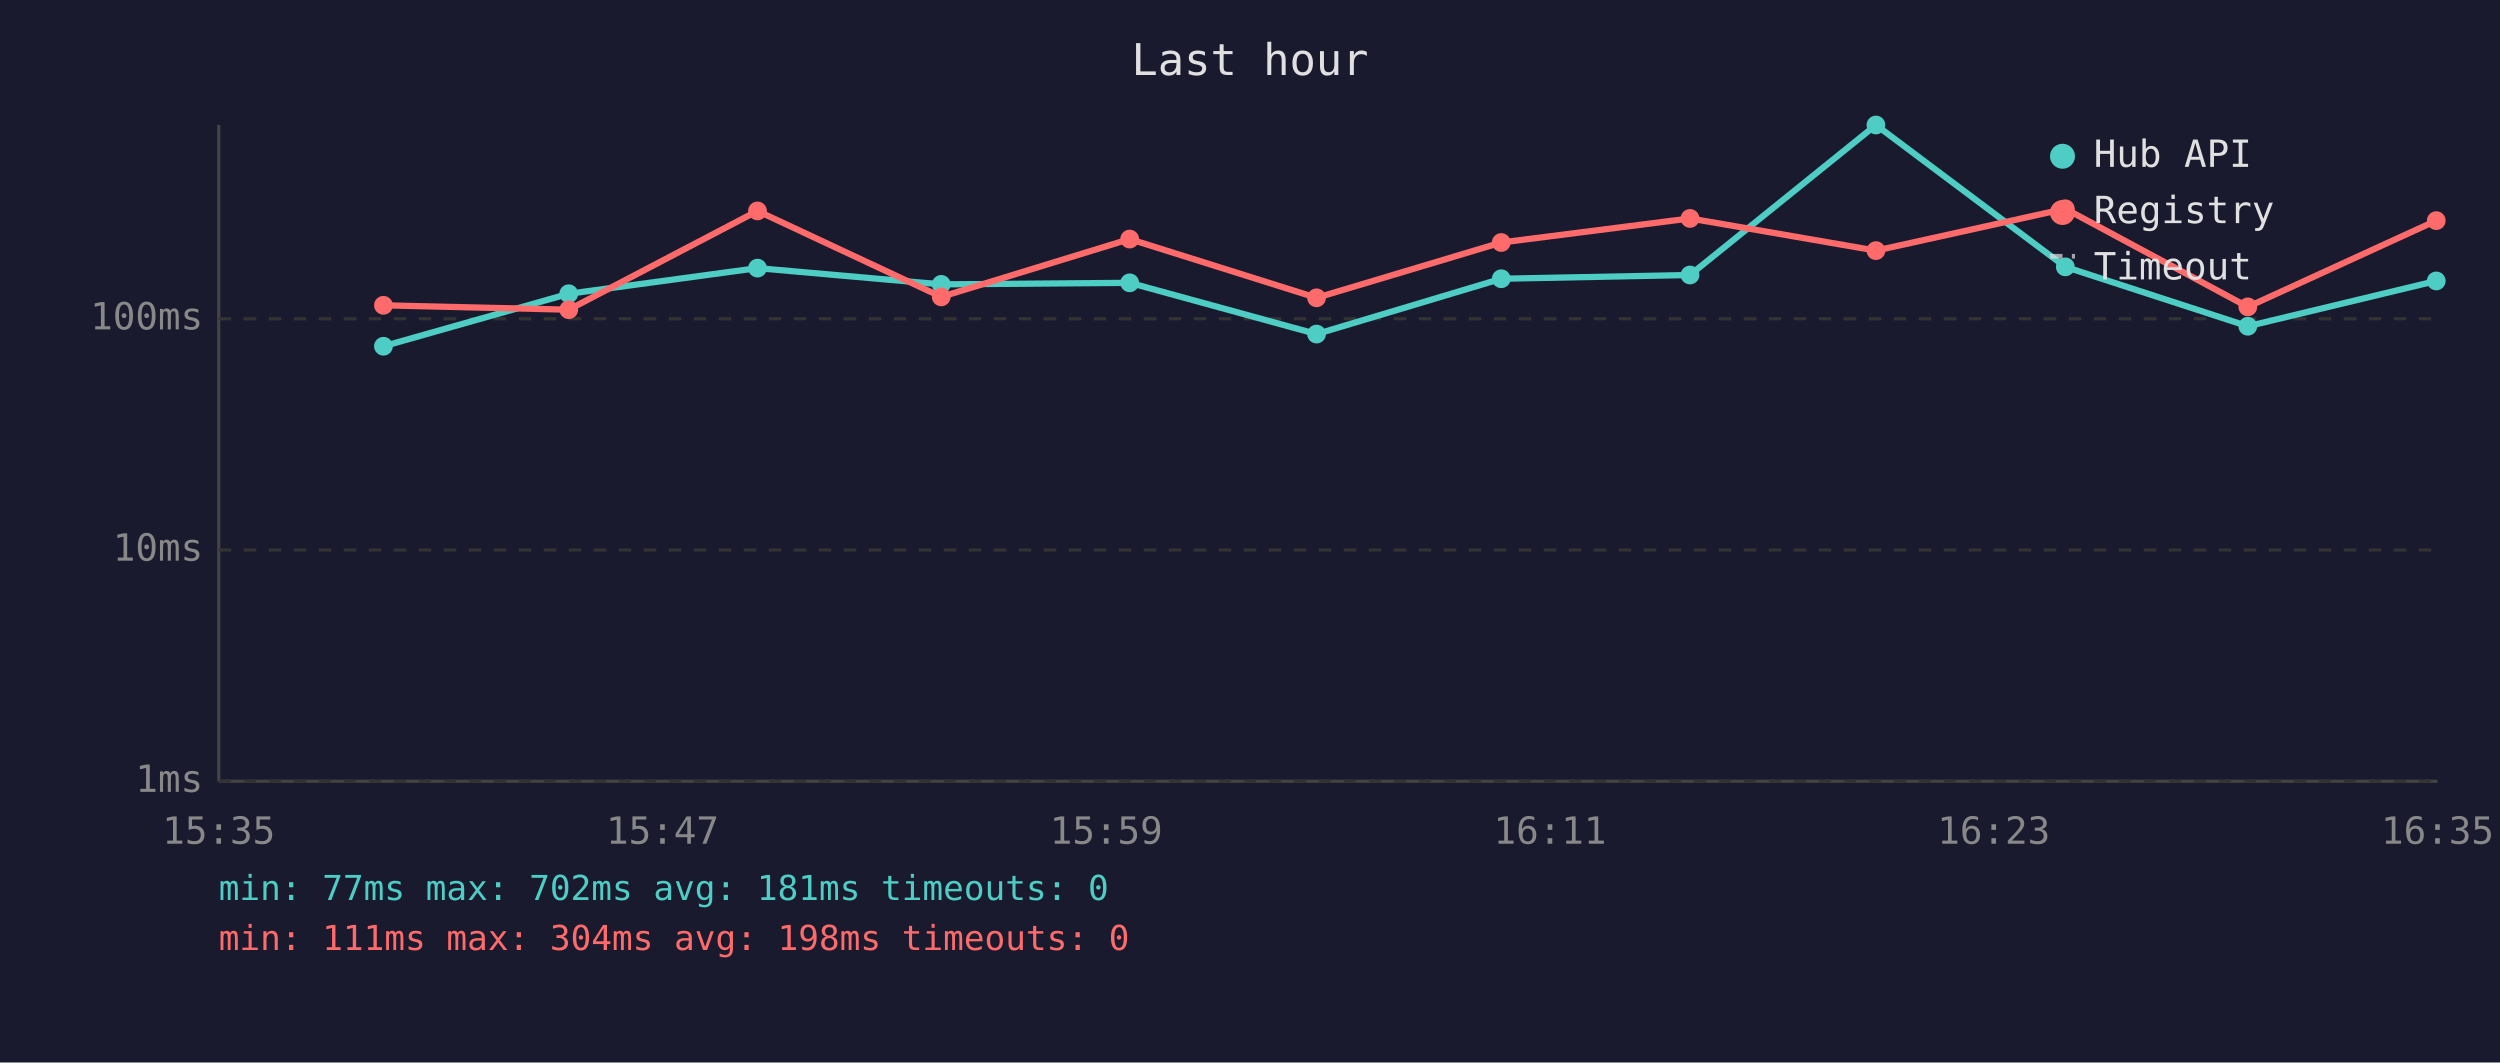
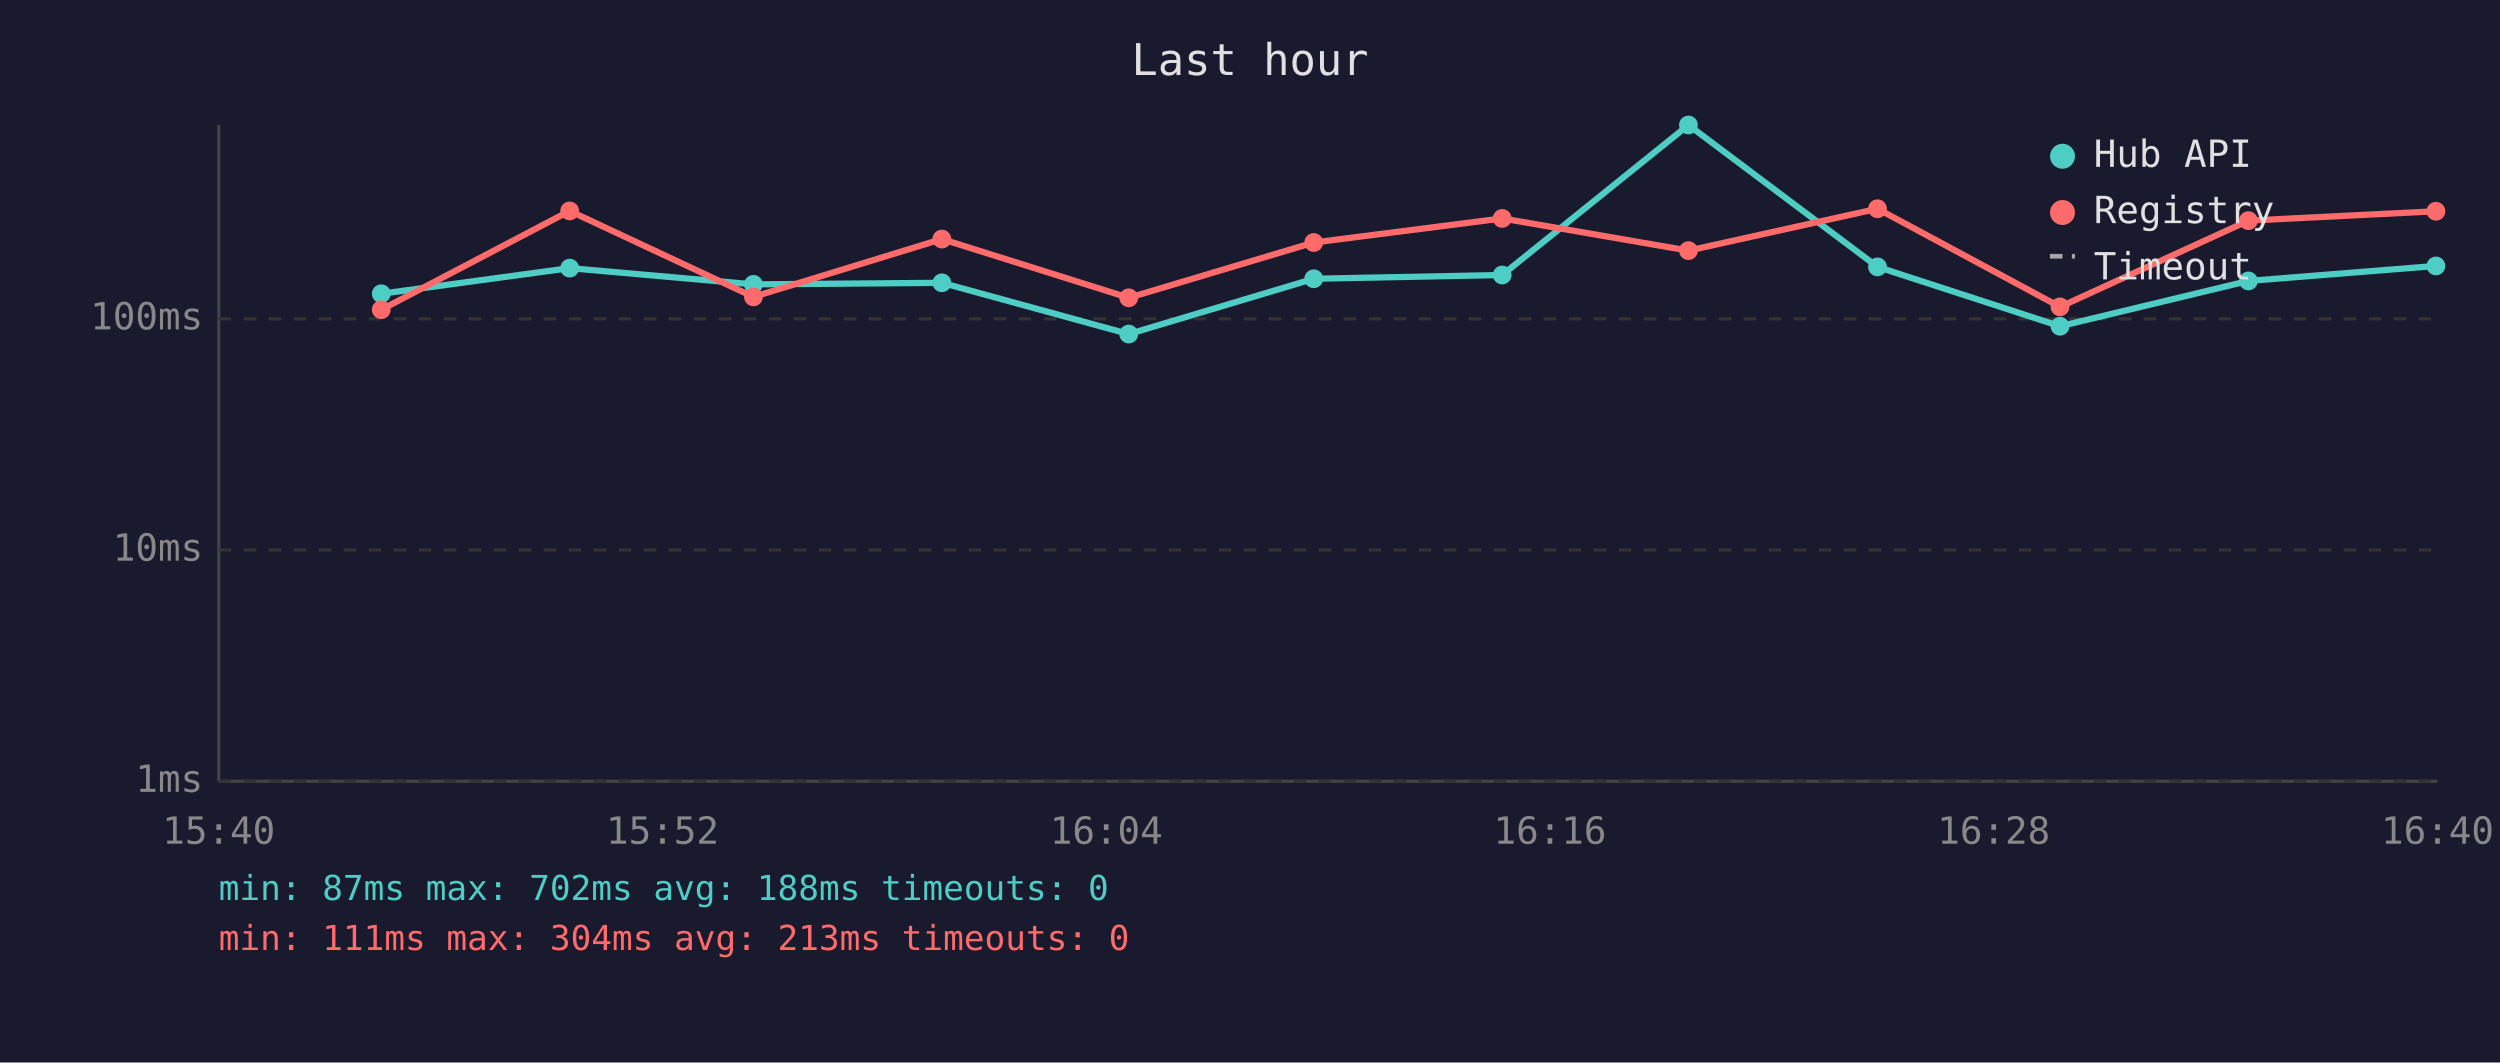
<svg xmlns="http://www.w3.org/2000/svg" viewBox="0 0 800 340" font-family="monospace" font-size="12">
  <rect width="800" height="340" fill="#1a1a2e" />
  <text x="400" y="24" fill="#e0e0e0" font-size="14" text-anchor="middle">Last hour</text>
  <line x1="70" y1="40" x2="70" y2="250" stroke="#444" stroke-width="1" />
  <line x1="70" y1="250" x2="780" y2="250" stroke="#444" stroke-width="1" />
  <line x1="70" y1="250" x2="780" y2="250" stroke="#333" stroke-width="1" stroke-dasharray="4" />
  <text x="65" y="250" fill="#888" text-anchor="end" dominant-baseline="middle">1ms</text>
  <line x1="70" y1="176" x2="780" y2="176" stroke="#333" stroke-width="1" stroke-dasharray="4" />
  <text x="65" y="176" fill="#888" text-anchor="end" dominant-baseline="middle">10ms</text>
  <line x1="70" y1="102" x2="780" y2="102" stroke="#333" stroke-width="1" stroke-dasharray="4" />
  <text x="65" y="102" fill="#888" text-anchor="end" dominant-baseline="middle">100ms</text>
-   <text x="70" y="270" fill="#888" text-anchor="middle">15:35</text>
-   <text x="212" y="270" fill="#888" text-anchor="middle">15:47</text>
-   <text x="354" y="270" fill="#888" text-anchor="middle">15:59</text>
-   <text x="496" y="270" fill="#888" text-anchor="middle">16:11</text>
-   <text x="638" y="270" fill="#888" text-anchor="middle">16:23</text>
-   <text x="780" y="270" fill="#888" text-anchor="middle">16:35</text>
-   <polyline points="122.7,110.8 182.0,94.0 242.4,85.8 301.2,91.0 361.5,90.5 421.3,106.9 480.4,89.2 540.8,88.0 600.3,40.0 660.9,85.4 719.3,104.4 779.6,89.9" fill="none" stroke="#4ecdc4" stroke-width="2" opacity="1" />
-   <circle cx="122.7" cy="110.8" r="3" fill="#4ecdc4" />
-   <circle cx="182.0" cy="94.0" r="3" fill="#4ecdc4" />
-   <circle cx="242.4" cy="85.8" r="3" fill="#4ecdc4" />
-   <circle cx="301.2" cy="91.0" r="3" fill="#4ecdc4" />
-   <circle cx="361.5" cy="90.5" r="3" fill="#4ecdc4" />
-   <circle cx="421.3" cy="106.9" r="3" fill="#4ecdc4" />
-   <circle cx="480.4" cy="89.2" r="3" fill="#4ecdc4" />
-   <circle cx="540.8" cy="88.0" r="3" fill="#4ecdc4" />
-   <circle cx="600.3" cy="40.0" r="3" fill="#4ecdc4" />
-   <circle cx="660.9" cy="85.4" r="3" fill="#4ecdc4" />
-   <circle cx="719.3" cy="104.4" r="3" fill="#4ecdc4" />
-   <circle cx="779.6" cy="89.9" r="3" fill="#4ecdc4" />
-   <polyline points="122.7,97.7 182.0,99.1 242.4,67.5 301.2,95.0 361.5,76.5 421.3,95.3 480.4,77.6 540.8,69.9 600.3,80.2 660.9,66.8 719.3,98.2 779.6,70.6" fill="none" stroke="#ff6b6b" stroke-width="2" opacity="1" />
-   <circle cx="122.7" cy="97.7" r="3" fill="#ff6b6b" />
-   <circle cx="182.0" cy="99.1" r="3" fill="#ff6b6b" />
-   <circle cx="242.4" cy="67.5" r="3" fill="#ff6b6b" />
-   <circle cx="301.2" cy="95.0" r="3" fill="#ff6b6b" />
-   <circle cx="361.5" cy="76.5" r="3" fill="#ff6b6b" />
-   <circle cx="421.3" cy="95.3" r="3" fill="#ff6b6b" />
-   <circle cx="480.4" cy="77.6" r="3" fill="#ff6b6b" />
-   <circle cx="540.8" cy="69.9" r="3" fill="#ff6b6b" />
-   <circle cx="600.3" cy="80.2" r="3" fill="#ff6b6b" />
-   <circle cx="660.9" cy="66.8" r="3" fill="#ff6b6b" />
-   <circle cx="719.3" cy="98.2" r="3" fill="#ff6b6b" />
-   <circle cx="779.6" cy="70.6" r="3" fill="#ff6b6b" />
+   <text x="70" y="270" fill="#888" text-anchor="middle">15:40</text>
+   <text x="212" y="270" fill="#888" text-anchor="middle">15:52</text>
+   <text x="354" y="270" fill="#888" text-anchor="middle">16:04</text>
+   <text x="496" y="270" fill="#888" text-anchor="middle">16:16</text>
+   <text x="638" y="270" fill="#888" text-anchor="middle">16:28</text>
+   <text x="780" y="270" fill="#888" text-anchor="middle">16:40</text>
+   <polyline points="122.0,94.0 182.3,85.8 241.1,91.0 301.4,90.5 361.2,106.9 420.4,89.2 480.7,88.0 540.3,40.0 600.8,85.4 659.2,104.4 719.5,89.9 779.5,85.1" fill="none" stroke="#4ecdc4" stroke-width="2" opacity="1" />
+   <circle cx="122.0" cy="94.0" r="3" fill="#4ecdc4" />
+   <circle cx="182.3" cy="85.8" r="3" fill="#4ecdc4" />
+   <circle cx="241.1" cy="91.0" r="3" fill="#4ecdc4" />
+   <circle cx="301.4" cy="90.5" r="3" fill="#4ecdc4" />
+   <circle cx="361.2" cy="106.9" r="3" fill="#4ecdc4" />
+   <circle cx="420.4" cy="89.2" r="3" fill="#4ecdc4" />
+   <circle cx="480.7" cy="88.0" r="3" fill="#4ecdc4" />
+   <circle cx="540.3" cy="40.0" r="3" fill="#4ecdc4" />
+   <circle cx="600.8" cy="85.4" r="3" fill="#4ecdc4" />
+   <circle cx="659.2" cy="104.4" r="3" fill="#4ecdc4" />
+   <circle cx="719.5" cy="89.9" r="3" fill="#4ecdc4" />
+   <circle cx="779.5" cy="85.1" r="3" fill="#4ecdc4" />
+   <polyline points="122.0,99.1 182.3,67.5 241.1,95.0 301.4,76.5 361.2,95.3 420.4,77.6 480.7,69.9 540.3,80.2 600.8,66.8 659.2,98.2 719.5,70.6 779.5,67.6" fill="none" stroke="#ff6b6b" stroke-width="2" opacity="1" />
+   <circle cx="122.0" cy="99.1" r="3" fill="#ff6b6b" />
+   <circle cx="182.3" cy="67.5" r="3" fill="#ff6b6b" />
+   <circle cx="241.1" cy="95.0" r="3" fill="#ff6b6b" />
+   <circle cx="301.4" cy="76.5" r="3" fill="#ff6b6b" />
+   <circle cx="361.2" cy="95.3" r="3" fill="#ff6b6b" />
+   <circle cx="420.4" cy="77.6" r="3" fill="#ff6b6b" />
+   <circle cx="480.7" cy="69.9" r="3" fill="#ff6b6b" />
+   <circle cx="540.3" cy="80.2" r="3" fill="#ff6b6b" />
+   <circle cx="600.8" cy="66.8" r="3" fill="#ff6b6b" />
+   <circle cx="659.2" cy="98.2" r="3" fill="#ff6b6b" />
+   <circle cx="719.5" cy="70.6" r="3" fill="#ff6b6b" />
+   <circle cx="779.5" cy="67.6" r="3" fill="#ff6b6b" />
  <circle cx="660" cy="50" r="4" fill="#4ecdc4" />
  <text x="670" y="50" fill="#e0e0e0" dominant-baseline="middle">Hub API</text>
  <circle cx="660" cy="68" r="4" fill="#ff6b6b" />
  <text x="670" y="68" fill="#e0e0e0" dominant-baseline="middle">Registry</text>
  <line x1="656" y1="82" x2="664" y2="82" stroke="#e0e0e0" stroke-width="1.5" stroke-dasharray="4,3" opacity="0.7" />
  <text x="670" y="86" fill="#e0e0e0" dominant-baseline="middle">Timeout</text>
-   <text x="70" y="288" fill="#4ecdc4" font-size="11">min: 77ms  max: 702ms  avg: 181ms  timeouts: 0</text>
-   <text x="70" y="304" fill="#ff6b6b" font-size="11">min: 111ms  max: 304ms  avg: 198ms  timeouts: 0</text>
+   <text x="70" y="288" fill="#4ecdc4" font-size="11">min: 87ms  max: 702ms  avg: 188ms  timeouts: 0</text>
+   <text x="70" y="304" fill="#ff6b6b" font-size="11">min: 111ms  max: 304ms  avg: 213ms  timeouts: 0</text>
</svg>
